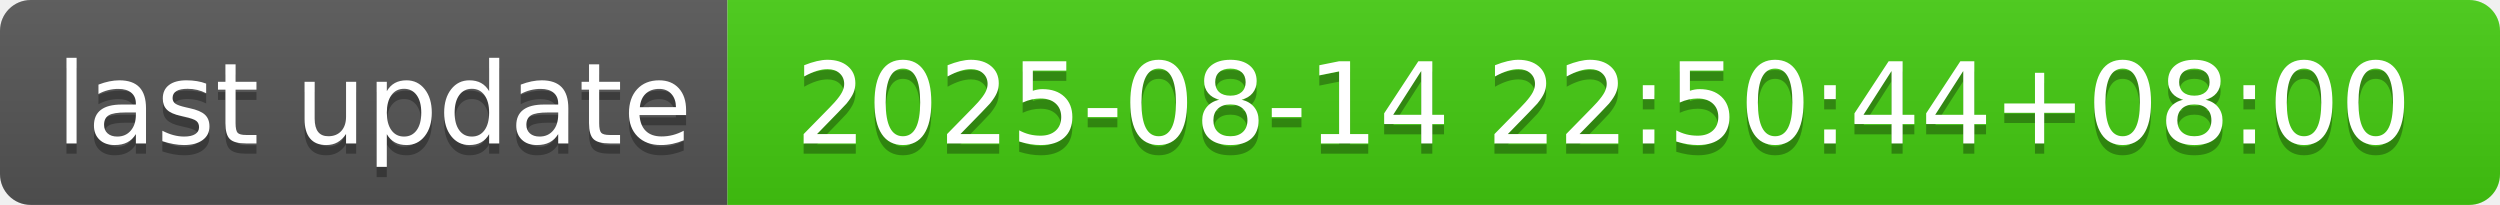
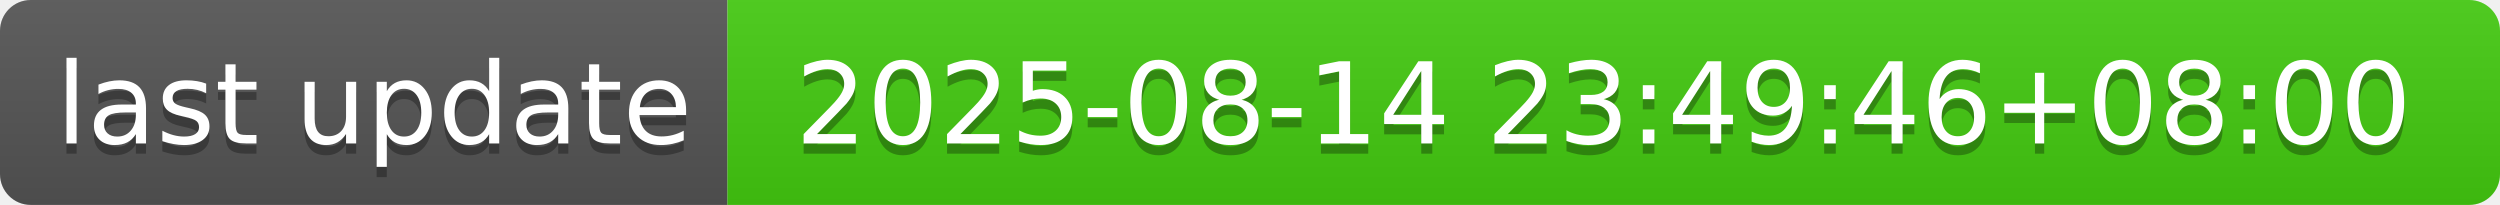
- <svg xmlns="http://www.w3.org/2000/svg" width="244" height="20" role="img" aria-label="last update: 2025-08-14 22:50:44+08:00">
+ <svg xmlns="http://www.w3.org/2000/svg" width="244" height="20" role="img" aria-label="last update: 2025-08-14 23:49:46+08:00">
  <linearGradient id="s" x2="0" y2="100%">
    <stop offset="0" stop-color="#bbb" stop-opacity=".1" />
    <stop offset="1" stop-opacity=".1" />
  </linearGradient>
  <clipPath id="r">
    <rect width="244" height="20" rx="3" fill="#fff" />
  </clipPath>
  <g clip-path="url(#r)">
    <rect width="71" height="20" fill="#555" />
    <rect x="71" width="173" height="20" fill="#4c1" />
    <rect width="244" height="20" fill="url(#s)" />
  </g>
  <g fill="#fff" text-anchor="middle" font-family="Verdana,Geneva,DejaVu Sans,sans-serif" text-rendering="geometricPrecision" font-size="110">
    <text aria-hidden="true" x="365" y="150" fill="#010101" fill-opacity=".3" transform="scale(.1)" textLength="610">last update</text>
    <text x="365" y="140" transform="scale(.1)" fill="#fff" textLength="610">last update</text>
-     <text aria-hidden="true" x="1565" y="150" fill="#010101" fill-opacity=".3" transform="scale(.1)" textLength="1630">2025-08-14 22:50:44+08:00</text>
-     <text x="1565" y="140" transform="scale(.1)" fill="#fff" textLength="1630">2025-08-14 22:50:44+08:00</text>
+     <text aria-hidden="true" x="1565" y="150" fill="#010101" fill-opacity=".3" transform="scale(.1)" textLength="1630">2025-08-14 23:49:46+08:00</text>
+     <text x="1565" y="140" transform="scale(.1)" fill="#fff" textLength="1630">2025-08-14 23:49:46+08:00</text>
  </g>
</svg>
